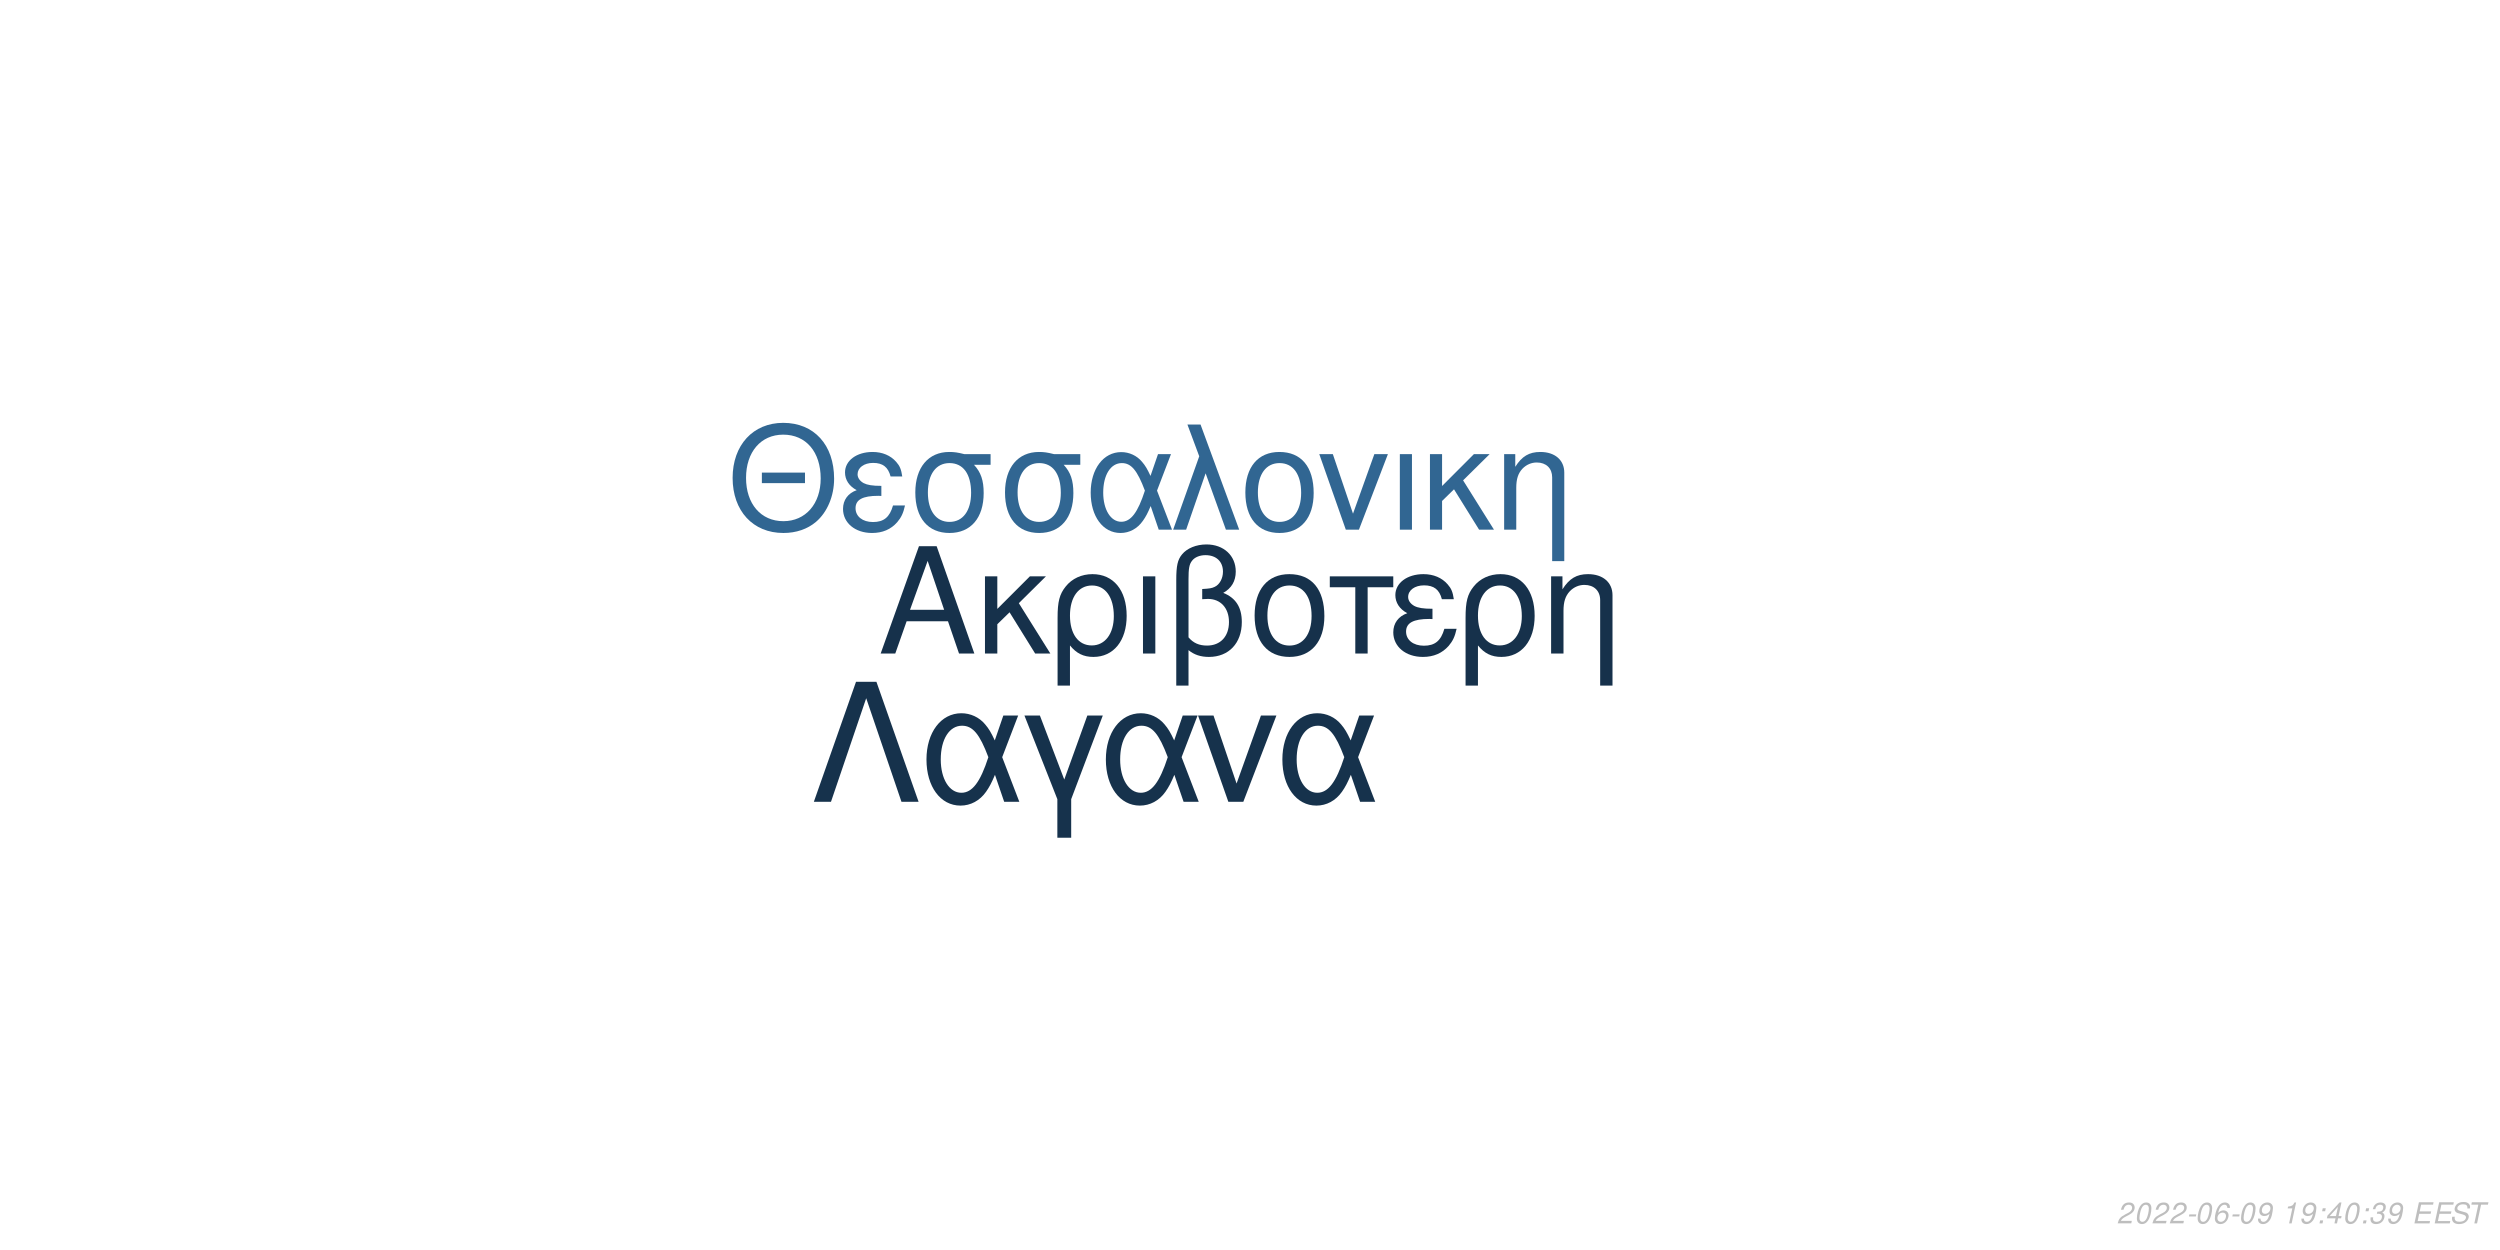
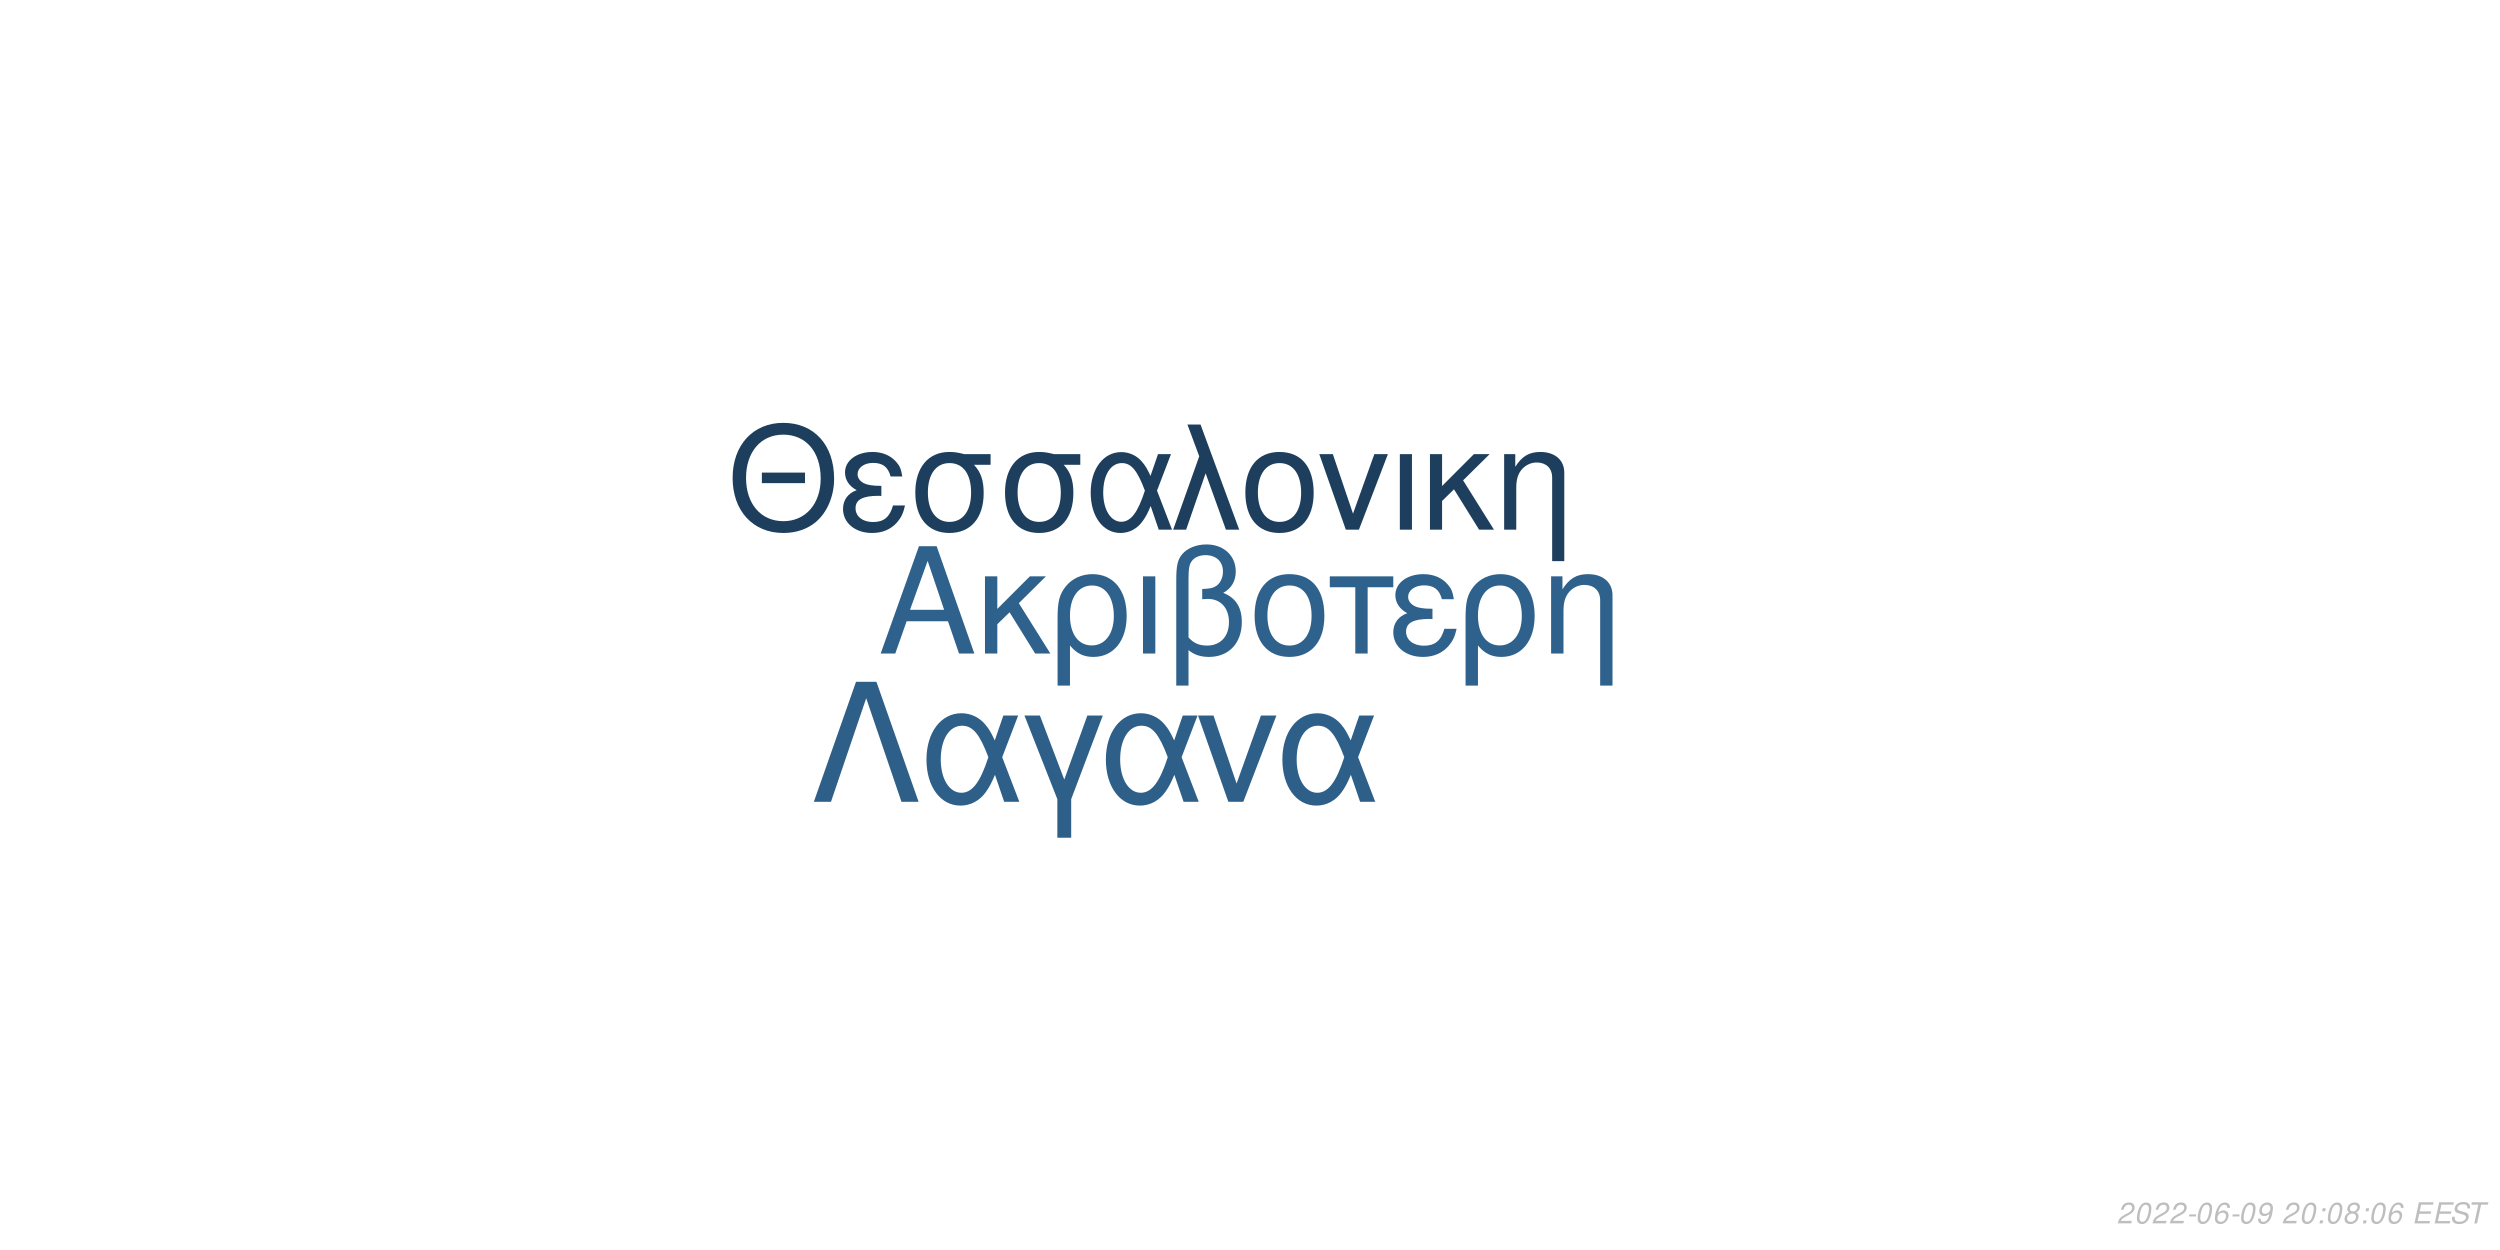
<svg xmlns="http://www.w3.org/2000/svg" xmlns:xlink="http://www.w3.org/1999/xlink" width="864pt" height="432pt" viewBox="0 0 864 432" version="1.1">
  <defs>
    <g>
      <symbol overflow="visible" id="glyph0-0">
        <path style="stroke:none;" d="" />
      </symbol>
      <symbol overflow="visible" id="glyph0-1">
        <path style="stroke:none;" d="M 24.125 -11.141 L 27.938 0 L 33.234 0 L 20.203 -37.094 L 14.094 -37.094 L 0.859 0 L 5.906 0 L 9.828 -11.141 Z M 22.797 -15.109 L 11 -15.109 L 17.094 -32.016 Z M 22.797 -15.109 " />
      </symbol>
      <symbol overflow="visible" id="glyph0-2">
        <path style="stroke:none;" d="M 7.172 -15.422 L 7.172 -26.672 L 2.906 -26.672 L 2.906 0 L 7.172 0 L 7.172 -10.125 L 11.406 -14.25 L 20.25 0 L 25.5 0 L 14.609 -17.406 L 23.969 -26.672 L 18.422 -26.672 Z M 7.172 -15.422 " />
      </symbol>
      <symbol overflow="visible" id="glyph0-3">
        <path style="stroke:none;" d="M 3 11.094 L 7.281 11.094 L 7.281 -2.797 C 9.516 -0.047 11.953 1.172 15.375 1.172 C 22.344 1.172 26.875 -4.422 26.875 -13.031 C 26.875 -21.891 22.297 -27.438 15.062 -27.438 C 11.297 -27.438 7.984 -25.906 5.797 -23.156 C 3.672 -20.516 3 -17.969 3 -12.359 Z M 14.906 -23.516 C 19.547 -23.516 22.438 -19.438 22.438 -12.922 C 22.438 -6.812 19.391 -2.797 14.812 -2.797 C 10.172 -2.797 7.281 -6.766 7.281 -13.125 C 7.281 -19.484 10.234 -23.516 14.906 -23.516 Z M 14.906 -23.516 " />
      </symbol>
      <symbol overflow="visible" id="glyph0-4">
        <path style="stroke:none;" d="M 3.516 0 L 7.781 0 L 7.781 -26.672 L 3.516 -26.672 Z M 3.516 0 " />
      </symbol>
      <symbol overflow="visible" id="glyph0-5">
        <path style="stroke:none;" d="M 4.016 11.094 L 8.25 11.094 L 8.25 -1.172 C 10.172 0.406 12.422 1.172 15.312 1.172 C 22.188 1.172 26.672 -3.609 26.672 -10.891 C 26.672 -15.984 24.578 -19.234 20.25 -20.969 C 23.109 -22.547 24.578 -25.031 24.578 -28.344 C 24.578 -33.844 20.406 -37.703 14.453 -37.703 C 10.938 -37.703 7.734 -36.391 6 -34.25 C 4.484 -32.422 4.016 -30.328 4.016 -25.391 Z M 8.25 -25.656 C 8.25 -29.359 8.5 -30.844 9.469 -32.062 C 10.375 -33.281 12.156 -34 14.094 -34 C 17.812 -34 20.156 -31.812 20.156 -28.297 C 20.156 -25.953 18.984 -23.812 17.297 -23.047 C 16.281 -22.547 15.469 -22.438 12.984 -22.297 L 12.984 -18.781 C 13.734 -18.828 14.344 -18.875 14.969 -18.875 C 19.344 -18.875 22.234 -15.719 22.234 -10.891 C 22.234 -5.906 19.281 -2.75 14.656 -2.75 C 11.953 -2.75 9.922 -3.609 8.25 -5.594 Z M 8.25 -25.656 " />
      </symbol>
      <symbol overflow="visible" id="glyph0-6">
        <path style="stroke:none;" d="M 14.094 -27.438 C 6.562 -27.438 2.094 -22.094 2.094 -13.125 C 2.094 -4.125 6.562 1.172 14.141 1.172 C 21.672 1.172 26.203 -4.172 26.203 -12.922 C 26.203 -22.188 21.828 -27.438 14.094 -27.438 Z M 14.141 -23.516 C 18.938 -23.516 21.781 -19.594 21.781 -12.984 C 21.781 -6.672 18.828 -2.75 14.141 -2.75 C 9.422 -2.75 6.516 -6.672 6.516 -13.125 C 6.516 -19.594 9.422 -23.516 14.141 -23.516 Z M 14.141 -23.516 " />
      </symbol>
      <symbol overflow="visible" id="glyph0-7">
        <path style="stroke:none;" d="M 7.891 0 L 12.156 0 L 12.156 -22.906 L 21.016 -22.906 L 21.016 -26.672 L -0.922 -26.672 L -0.922 -22.906 L 7.891 -22.906 Z M 7.891 0 " />
      </symbol>
      <symbol overflow="visible" id="glyph0-8">
        <path style="stroke:none;" d="M 14.562 -15.469 C 11.344 -15.469 9.562 -15.781 8.297 -16.438 C 6.922 -17.203 6.156 -18.328 6.156 -19.547 C 6.156 -21.891 8.453 -23.562 11.656 -23.562 C 15.062 -23.562 16.953 -22.094 17.812 -18.781 L 21.938 -18.781 C 21.578 -21.266 21.062 -22.5 19.797 -23.922 C 17.812 -26.203 14.906 -27.438 11.453 -27.438 C 5.797 -27.438 1.734 -24.375 1.734 -20.203 C 1.734 -17.609 3.156 -15.375 5.859 -13.938 C 2.797 -12.875 1.016 -10.484 1.016 -7.328 C 1.016 -2.391 5.297 1.172 11.25 1.172 C 14.969 1.172 17.906 -0.109 20.156 -2.641 C 21.578 -4.328 22.297 -5.797 22.906 -8.547 L 18.672 -8.547 C 17.5 -4.422 15.422 -2.703 11.609 -2.703 C 7.938 -2.703 5.438 -4.688 5.438 -7.578 C 5.438 -10.578 7.938 -11.953 13.484 -11.953 C 13.641 -11.953 14.094 -11.953 14.562 -11.906 Z M 14.562 -15.469 " />
      </symbol>
      <symbol overflow="visible" id="glyph0-9">
        <path style="stroke:none;" d="M 3.562 -26.672 L 3.562 0 L 7.844 0 L 7.844 -14.703 C 7.844 -17.906 8.5 -19.891 10.031 -21.531 C 11.406 -22.953 13.188 -23.719 15.062 -23.719 C 18.375 -23.719 20.516 -21.672 20.516 -18.469 L 20.516 11.094 L 24.781 11.094 L 24.781 -20.156 C 24.781 -24.578 21.469 -27.438 16.328 -27.438 C 12.359 -27.438 9.828 -25.906 7.484 -22.188 L 7.484 -26.672 Z M 3.562 -26.672 " />
      </symbol>
      <symbol overflow="visible" id="glyph1-0">
        <path style="stroke:none;" d="" />
      </symbol>
      <symbol overflow="visible" id="glyph1-1">
        <path style="stroke:none;" d="M 26.859 -19.734 L 11.953 -19.734 L 11.953 -16.094 L 26.859 -16.094 Z M 19.328 -36.922 C 8.922 -36.922 1.844 -29.25 1.844 -17.891 C 1.844 -6.484 8.875 1.141 19.391 1.141 C 23.812 1.141 27.703 -0.203 30.641 -2.688 C 34.578 -6.031 36.922 -11.656 36.922 -17.594 C 36.922 -29.297 30 -36.922 19.328 -36.922 Z M 19.328 -32.844 C 27.203 -32.844 32.281 -26.906 32.281 -17.688 C 32.281 -8.922 27.062 -2.938 19.391 -2.938 C 11.609 -2.938 6.484 -8.922 6.484 -17.891 C 6.484 -26.859 11.609 -32.844 19.328 -32.844 Z M 19.328 -32.844 " />
      </symbol>
      <symbol overflow="visible" id="glyph1-2">
        <path style="stroke:none;" d="M 14.25 -15.141 C 11.109 -15.141 9.375 -15.453 8.125 -16.094 C 6.781 -16.844 6.031 -17.938 6.031 -19.141 C 6.031 -21.422 8.266 -23.078 11.406 -23.078 C 14.75 -23.078 16.594 -21.625 17.438 -18.391 L 21.469 -18.391 C 21.125 -20.828 20.625 -22.031 19.391 -23.422 C 17.438 -25.656 14.594 -26.859 11.219 -26.859 C 5.688 -26.859 1.688 -23.875 1.688 -19.781 C 1.688 -17.234 3.094 -15.047 5.734 -13.656 C 2.734 -12.609 1 -10.266 1 -7.172 C 1 -2.344 5.188 1.141 11.016 1.141 C 14.656 1.141 17.547 -0.094 19.734 -2.594 C 21.125 -4.234 21.828 -5.688 22.422 -8.375 L 18.281 -8.375 C 17.141 -4.328 15.094 -2.641 11.359 -2.641 C 7.766 -2.641 5.328 -4.578 5.328 -7.422 C 5.328 -10.359 7.766 -11.703 13.203 -11.703 C 13.359 -11.703 13.797 -11.703 14.25 -11.656 Z M 14.25 -15.141 " />
      </symbol>
      <symbol overflow="visible" id="glyph1-3">
        <path style="stroke:none;" d="M 29 -26.109 L 19.938 -26.109 C 17.594 -26.703 16.438 -26.859 14.703 -26.859 C 7.469 -26.859 2.984 -21.469 2.984 -12.859 C 2.984 -4.031 7.375 1.141 14.797 1.141 C 22.172 1.141 26.609 -4.078 26.609 -12.656 C 26.609 -17.047 25.656 -19.828 23.266 -22.422 L 29 -22.422 Z M 14.797 -23.016 C 19.531 -23.016 22.266 -19.234 22.266 -12.75 C 22.266 -6.531 19.438 -2.688 14.797 -2.688 C 10.172 -2.688 7.328 -6.531 7.328 -12.859 C 7.328 -19.188 10.172 -23.016 14.797 -23.016 Z M 14.797 -23.016 " />
      </symbol>
      <symbol overflow="visible" id="glyph1-4">
        <path style="stroke:none;" d="M 29.344 -26.109 L 24.859 -26.109 L 22.266 -18.578 C 21.125 -21.031 20.484 -22.125 19.328 -23.469 C 17.547 -25.609 14.906 -26.812 12.156 -26.812 C 5.984 -26.812 1.594 -20.984 1.594 -12.812 C 1.594 -4.578 5.828 1.141 11.906 1.141 C 14.953 1.141 17.734 -0.344 19.625 -3.047 C 20.672 -4.531 21.281 -5.688 22.328 -8.172 L 25.109 0 L 29.703 0 L 24.516 -13.5 Z M 20.328 -13.5 C 17.891 -5.922 15.453 -2.734 12.156 -2.734 C 8.516 -2.734 5.922 -6.922 5.922 -12.812 C 5.922 -18.938 8.516 -23.016 12.359 -23.016 C 15.594 -23.016 17.688 -20.531 20.328 -13.5 Z M 20.328 -13.5 " />
      </symbol>
      <symbol overflow="visible" id="glyph1-5">
        <path style="stroke:none;" d="M 1.094 0 L 5.578 0 L 12.312 -19.484 L 19.328 0 L 23.922 0 L 10.562 -36.328 L 6.031 -36.328 L 10.109 -25.359 Z M 1.094 0 " />
      </symbol>
      <symbol overflow="visible" id="glyph1-6">
        <path style="stroke:none;" d="M 13.797 -26.859 C 6.422 -26.859 2.047 -21.625 2.047 -12.859 C 2.047 -4.031 6.422 1.141 13.859 1.141 C 21.234 1.141 25.656 -4.078 25.656 -12.656 C 25.656 -21.719 21.375 -26.859 13.797 -26.859 Z M 13.859 -23.016 C 18.531 -23.016 21.328 -19.188 21.328 -12.703 C 21.328 -6.531 18.438 -2.688 13.859 -2.688 C 9.219 -2.688 6.375 -6.531 6.375 -12.859 C 6.375 -19.188 9.219 -23.016 13.859 -23.016 Z M 13.859 -23.016 " />
      </symbol>
      <symbol overflow="visible" id="glyph1-7">
        <path style="stroke:none;" d="M 14.297 0 L 24.312 -26.109 L 19.625 -26.109 L 12.25 -5.531 L 5.281 -26.109 L 0.594 -26.109 L 9.766 0 Z M 14.297 0 " />
      </symbol>
      <symbol overflow="visible" id="glyph1-8">
        <path style="stroke:none;" d="M 3.438 0 L 7.625 0 L 7.625 -26.109 L 3.438 -26.109 Z M 3.438 0 " />
      </symbol>
      <symbol overflow="visible" id="glyph1-9">
        <path style="stroke:none;" d="M 7.031 -15.094 L 7.031 -26.109 L 2.844 -26.109 L 2.844 0 L 7.031 0 L 7.031 -9.922 L 11.156 -13.953 L 19.828 0 L 24.969 0 L 14.297 -17.047 L 23.469 -26.109 L 18.031 -26.109 Z M 7.031 -15.094 " />
      </symbol>
      <symbol overflow="visible" id="glyph1-10">
        <path style="stroke:none;" d="M 3.484 -26.109 L 3.484 0 L 7.672 0 L 7.672 -14.406 C 7.672 -17.547 8.328 -19.484 9.812 -21.078 C 11.156 -22.469 12.906 -23.219 14.75 -23.219 C 17.984 -23.219 20.078 -21.234 20.078 -18.094 L 20.078 10.859 L 24.266 10.859 L 24.266 -19.734 C 24.266 -24.062 21.031 -26.859 16 -26.859 C 12.109 -26.859 9.609 -25.359 7.328 -21.719 L 7.328 -26.109 Z M 3.484 -26.109 " />
      </symbol>
      <symbol overflow="visible" id="glyph2-0">
        <path style="stroke:none;" d="" />
      </symbol>
      <symbol overflow="visible" id="glyph2-1">
        <path style="stroke:none;" d="M 22.531 -41.484 L 15.484 -41.484 L 0.906 0 L 6.828 0 L 19 -35.797 L 31.188 0 L 37.109 0 Z M 22.531 -41.484 " />
      </symbol>
      <symbol overflow="visible" id="glyph2-2">
        <path style="stroke:none;" d="M 33.516 -29.812 L 28.391 -29.812 L 25.438 -21.219 C 24.125 -24.016 23.391 -25.266 22.078 -26.797 C 20.031 -29.25 17.016 -30.609 13.891 -30.609 C 6.828 -30.609 1.828 -23.953 1.828 -14.625 C 1.828 -5.234 6.656 1.312 13.594 1.312 C 17.078 1.312 20.266 -0.391 22.422 -3.469 C 23.609 -5.172 24.297 -6.484 25.5 -9.328 L 28.688 0 L 33.922 0 L 28 -15.422 Z M 23.219 -15.422 C 20.422 -6.766 17.641 -3.125 13.891 -3.125 C 9.734 -3.125 6.766 -7.906 6.766 -14.625 C 6.766 -21.625 9.734 -26.297 14.109 -26.297 C 17.812 -26.297 20.203 -23.453 23.219 -15.422 Z M 23.219 -15.422 " />
      </symbol>
      <symbol overflow="visible" id="glyph2-3">
        <path style="stroke:none;" d="M 12.062 12.406 L 16.844 12.406 L 16.844 -0.906 L 27.766 -29.812 L 22.422 -29.812 L 14.453 -7.688 L 6.031 -29.812 L 0.688 -29.812 L 12.062 -0.906 Z M 12.062 12.406 " />
      </symbol>
      <symbol overflow="visible" id="glyph2-4">
        <path style="stroke:none;" d="M 16.328 0 L 27.766 -29.812 L 22.422 -29.812 L 14 -6.312 L 6.031 -29.812 L 0.688 -29.812 L 11.156 0 Z M 16.328 0 " />
      </symbol>
      <symbol overflow="visible" id="glyph3-0">
        <path style="stroke:none;" d="" />
      </symbol>
      <symbol overflow="visible" id="glyph3-1">
        <path style="stroke:none;" d="M 5.234 -0.875 L 1.469 -0.875 C 1.641 -1.375 2.203 -1.891 3.109 -2.344 L 4.234 -2.938 C 5.562 -3.625 6.219 -4.469 6.219 -5.484 C 6.219 -5.938 6.062 -6.359 5.797 -6.656 C 5.469 -7.047 4.984 -7.234 4.312 -7.234 C 2.766 -7.234 1.891 -6.453 1.484 -4.734 L 2.375 -4.734 C 2.484 -5.188 2.609 -5.484 2.797 -5.75 C 3.094 -6.203 3.609 -6.453 4.188 -6.453 C 4.891 -6.453 5.344 -6.031 5.344 -5.375 C 5.344 -4.703 4.859 -4.094 4.016 -3.656 L 2.984 -3.125 C 1.234 -2.188 0.797 -1.656 0.344 -0.016 L 5.047 -0.016 Z M 5.234 -0.875 " />
      </symbol>
      <symbol overflow="visible" id="glyph3-2">
        <path style="stroke:none;" d="M 4.203 -7.234 C 3.375 -7.234 2.688 -6.812 2.125 -5.984 C 1.484 -5.047 0.984 -3.188 0.984 -1.734 C 0.984 -1.109 1.172 -0.562 1.484 -0.266 C 1.797 0.047 2.281 0.234 2.766 0.234 C 3.625 0.234 4.281 -0.156 4.859 -1.016 C 5.516 -1.953 6 -3.797 6 -5.266 C 6 -6.5 5.328 -7.234 4.203 -7.234 Z M 4.094 -6.453 C 4.734 -6.453 5.125 -5.984 5.125 -5.156 C 5.125 -4.203 4.781 -2.625 4.406 -1.812 C 3.984 -0.938 3.516 -0.547 2.875 -0.547 C 2.25 -0.547 1.875 -1.031 1.875 -1.828 C 1.875 -2.797 2.203 -4.344 2.594 -5.203 C 2.984 -6.047 3.453 -6.453 4.094 -6.453 Z M 4.094 -6.453 " />
      </symbol>
      <symbol overflow="visible" id="glyph3-3">
        <path style="stroke:none;" d="M 3.516 -3.125 L 1.125 -3.125 L 0.969 -2.406 L 3.359 -2.406 Z M 3.516 -3.125 " />
      </symbol>
      <symbol overflow="visible" id="glyph3-4">
        <path style="stroke:none;" d="M 6.125 -5.344 L 6.141 -5.625 C 6.141 -6.609 5.453 -7.234 4.391 -7.234 C 3.438 -7.234 2.641 -6.719 2.016 -5.703 C 1.422 -4.781 0.938 -2.953 0.938 -1.688 C 0.938 -0.516 1.688 0.234 2.859 0.234 C 3.703 0.234 4.438 -0.156 5 -0.875 C 5.406 -1.422 5.672 -2.156 5.672 -2.766 C 5.672 -3.812 4.969 -4.5 3.906 -4.5 C 3.234 -4.5 2.672 -4.234 2.094 -3.625 C 2.406 -5.375 3.234 -6.453 4.25 -6.453 C 4.703 -6.453 5.062 -6.234 5.172 -5.844 C 5.203 -5.719 5.234 -5.578 5.25 -5.344 Z M 3.656 -3.734 C 4.344 -3.734 4.797 -3.281 4.797 -2.625 C 4.797 -1.469 3.984 -0.547 2.984 -0.547 C 2.297 -0.547 1.812 -1.047 1.812 -1.766 C 1.812 -2.859 2.625 -3.734 3.656 -3.734 Z M 3.656 -3.734 " />
      </symbol>
      <symbol overflow="visible" id="glyph3-5">
        <path style="stroke:none;" d="M 0.844 -1.656 C 0.844 -1.547 0.844 -1.438 0.844 -1.375 C 0.844 -0.406 1.531 0.234 2.578 0.234 C 3.203 0.234 3.766 0.016 4.297 -0.438 C 4.938 -1 5.312 -1.656 5.594 -2.719 C 5.844 -3.672 6.016 -4.766 6.016 -5.375 C 6.016 -5.844 5.844 -6.328 5.547 -6.656 C 5.203 -7.031 4.703 -7.234 4.062 -7.234 C 2.516 -7.234 1.297 -5.938 1.297 -4.266 C 1.297 -3.203 1.984 -2.547 3.047 -2.547 C 3.484 -2.547 3.953 -2.672 4.281 -2.891 C 4.406 -2.984 4.547 -3.078 4.828 -3.344 C 4.438 -1.484 3.703 -0.547 2.703 -0.547 C 2.109 -0.547 1.719 -0.938 1.719 -1.547 L 1.719 -1.656 Z M 3.953 -6.453 C 4.625 -6.453 5.141 -5.953 5.141 -5.281 C 5.141 -4.188 4.312 -3.312 3.297 -3.312 C 2.594 -3.312 2.172 -3.734 2.172 -4.453 C 2.172 -5.562 2.984 -6.453 3.953 -6.453 Z M 3.953 -6.453 " />
      </symbol>
      <symbol overflow="visible" id="glyph3-6">
        <path style="stroke:none;" d="" />
      </symbol>
      <symbol overflow="visible" id="glyph3-7">
-         <path style="stroke:none;" d="M 3.703 -5.188 L 2.594 0 L 3.469 0 L 5.016 -7.234 L 4.438 -7.234 C 3.906 -6.156 3.688 -6.016 2.234 -5.812 L 2.109 -5.188 Z M 3.703 -5.188 " />
+         <path style="stroke:none;" d="M 2.359 -1.031 L 1.312 -1.031 L 1.094 0 L 2.141 0 Z M 3.266 -5.234 L 2.219 -5.234 L 2 -4.203 L 3.047 -4.203 Z M 3.266 -5.234 " />
      </symbol>
      <symbol overflow="visible" id="glyph3-8">
-         <path style="stroke:none;" d="M 2.359 -1.031 L 1.312 -1.031 L 1.094 0 L 2.141 0 Z M 3.266 -5.234 L 2.219 -5.234 L 2 -4.203 L 3.047 -4.203 Z M 3.266 -5.234 " />
+         <path style="stroke:none;" d="M 4.766 -3.797 C 5.078 -3.969 5.234 -4.078 5.438 -4.234 C 5.812 -4.594 6.062 -5.172 6.062 -5.734 C 6.062 -6.625 5.344 -7.234 4.266 -7.234 C 2.812 -7.234 1.703 -6.219 1.703 -4.875 C 1.703 -4.406 1.875 -4.125 2.359 -3.812 C 1.297 -3.312 0.75 -2.516 0.75 -1.469 C 0.75 -0.438 1.547 0.234 2.812 0.234 C 3.656 0.234 4.359 -0.094 4.938 -0.734 C 5.359 -1.234 5.609 -1.859 5.609 -2.438 C 5.609 -3.047 5.312 -3.516 4.766 -3.797 Z M 4.109 -6.453 C 4.797 -6.453 5.188 -6.125 5.188 -5.578 C 5.188 -5.266 5.062 -4.922 4.859 -4.672 C 4.562 -4.312 4.188 -4.156 3.656 -4.156 C 2.984 -4.156 2.594 -4.453 2.594 -4.984 C 2.594 -5.859 3.203 -6.453 4.109 -6.453 Z M 3.453 -3.406 C 4.234 -3.406 4.734 -2.984 4.734 -2.312 C 4.734 -1.312 3.922 -0.547 2.875 -0.547 C 2.125 -0.547 1.625 -0.969 1.625 -1.625 C 1.625 -2.609 2.438 -3.406 3.453 -3.406 Z M 3.453 -3.406 " />
      </symbol>
      <symbol overflow="visible" id="glyph3-9">
-         <path style="stroke:none;" d="M 3.625 -1.75 L 3.266 0 L 4.141 0 L 4.516 -1.75 L 5.562 -1.75 L 5.734 -2.531 L 4.688 -2.531 L 5.688 -7.234 L 5.016 -7.234 L 0.844 -2.672 L 0.641 -1.75 Z M 3.797 -2.531 L 1.594 -2.531 L 4.469 -5.703 Z M 3.797 -2.531 " />
+         <path style="stroke:none;" d="M 2.547 -3.312 L 6.5 -3.312 L 6.688 -4.141 L 2.719 -4.141 L 3.219 -6.469 L 7.344 -6.469 L 7.516 -7.297 L 2.453 -7.297 L 0.906 0 L 6.125 0 L 6.297 -0.812 L 2.016 -0.812 Z M 2.547 -3.312 " />
      </symbol>
      <symbol overflow="visible" id="glyph3-10">
-         <path style="stroke:none;" d="M 2.922 -3.312 C 3.125 -3.344 3.234 -3.344 3.375 -3.344 C 4.203 -3.344 4.688 -3 4.688 -2.406 C 4.688 -1.312 3.906 -0.547 2.781 -0.547 C 2.047 -0.547 1.594 -0.938 1.594 -1.562 C 1.594 -1.719 1.609 -1.844 1.656 -2.094 L 0.766 -2.094 C 0.734 -1.797 0.719 -1.641 0.719 -1.469 C 0.719 -0.375 1.406 0.234 2.641 0.234 C 3.547 0.234 4.297 -0.078 4.812 -0.656 C 5.266 -1.156 5.562 -1.875 5.562 -2.547 C 5.562 -3.125 5.344 -3.453 4.797 -3.734 C 5.641 -4.234 6.016 -4.844 6.016 -5.734 C 6.016 -6.656 5.312 -7.234 4.203 -7.234 C 3.375 -7.234 2.672 -6.938 2.188 -6.375 C 1.891 -6.031 1.703 -5.641 1.516 -4.906 L 2.391 -4.906 C 2.5 -5.359 2.594 -5.594 2.734 -5.812 C 3.047 -6.234 3.516 -6.453 4.078 -6.453 C 4.734 -6.453 5.141 -6.125 5.141 -5.578 C 5.141 -5.188 5.016 -4.797 4.797 -4.547 C 4.516 -4.234 4 -4.062 3.266 -4.062 L 3.078 -4.062 Z M 2.922 -3.312 " />
+         <path style="stroke:none;" d="M 7.062 -5.156 C 7.125 -5.438 7.141 -5.562 7.141 -5.703 C 7.141 -6.156 6.938 -6.594 6.594 -6.891 C 6.188 -7.25 5.656 -7.406 4.875 -7.406 C 3.844 -7.406 3.047 -7.125 2.5 -6.562 C 2.094 -6.141 1.781 -5.438 1.781 -4.922 C 1.781 -4.297 2.219 -3.766 2.891 -3.562 L 4.594 -3.094 C 5.406 -2.859 5.734 -2.578 5.734 -2.094 C 5.734 -1.781 5.547 -1.406 5.266 -1.141 C 4.844 -0.766 4.266 -0.578 3.453 -0.578 C 2.328 -0.578 1.812 -0.984 1.812 -1.906 C 1.812 -2.047 1.812 -2.125 1.844 -2.312 L 0.984 -2.312 C 0.906 -2.062 0.891 -1.906 0.891 -1.688 C 0.891 -0.484 1.797 0.234 3.297 0.234 C 4.359 0.234 5.234 -0.062 5.812 -0.609 C 6.344 -1.078 6.688 -1.797 6.688 -2.375 C 6.688 -2.641 6.609 -2.906 6.453 -3.156 C 6.234 -3.5 5.938 -3.703 5.469 -3.828 L 3.75 -4.312 C 2.984 -4.547 2.734 -4.734 2.734 -5.188 C 2.734 -5.547 2.875 -5.844 3.188 -6.109 C 3.547 -6.438 4.031 -6.594 4.703 -6.594 C 5.266 -6.594 5.688 -6.484 5.906 -6.297 C 6.094 -6.125 6.219 -5.797 6.219 -5.516 C 6.219 -5.422 6.203 -5.344 6.188 -5.156 Z M 7.062 -5.156 " />
      </symbol>
      <symbol overflow="visible" id="glyph3-11">
-         <path style="stroke:none;" d="M 2.547 -3.312 L 6.5 -3.312 L 6.688 -4.141 L 2.719 -4.141 L 3.219 -6.469 L 7.344 -6.469 L 7.516 -7.297 L 2.453 -7.297 L 0.906 0 L 6.125 0 L 6.297 -0.812 L 2.016 -0.812 Z M 2.547 -3.312 " />
-       </symbol>
-       <symbol overflow="visible" id="glyph3-12">
-         <path style="stroke:none;" d="M 7.062 -5.156 C 7.125 -5.438 7.141 -5.562 7.141 -5.703 C 7.141 -6.156 6.938 -6.594 6.594 -6.891 C 6.188 -7.25 5.656 -7.406 4.875 -7.406 C 3.844 -7.406 3.047 -7.125 2.5 -6.562 C 2.094 -6.141 1.781 -5.438 1.781 -4.922 C 1.781 -4.297 2.219 -3.766 2.891 -3.562 L 4.594 -3.094 C 5.406 -2.859 5.734 -2.578 5.734 -2.094 C 5.734 -1.781 5.547 -1.406 5.266 -1.141 C 4.844 -0.766 4.266 -0.578 3.453 -0.578 C 2.328 -0.578 1.812 -0.984 1.812 -1.906 C 1.812 -2.047 1.812 -2.125 1.844 -2.312 L 0.984 -2.312 C 0.906 -2.062 0.891 -1.906 0.891 -1.688 C 0.891 -0.484 1.797 0.234 3.297 0.234 C 4.359 0.234 5.234 -0.062 5.812 -0.609 C 6.344 -1.078 6.688 -1.797 6.688 -2.375 C 6.688 -2.641 6.609 -2.906 6.453 -3.156 C 6.234 -3.5 5.938 -3.703 5.469 -3.828 L 3.75 -4.312 C 2.984 -4.547 2.734 -4.734 2.734 -5.188 C 2.734 -5.547 2.875 -5.844 3.188 -6.109 C 3.547 -6.438 4.031 -6.594 4.703 -6.594 C 5.266 -6.594 5.688 -6.484 5.906 -6.297 C 6.094 -6.125 6.219 -5.797 6.219 -5.516 C 6.219 -5.422 6.203 -5.344 6.188 -5.156 Z M 7.062 -5.156 " />
-       </symbol>
-       <symbol overflow="visible" id="glyph3-13">
        <path style="stroke:none;" d="M 4.938 -6.469 L 7.312 -6.469 L 7.484 -7.297 L 1.75 -7.297 L 1.578 -6.469 L 3.984 -6.469 L 2.609 0 L 3.547 0 Z M 4.938 -6.469 " />
      </symbol>
    </g>
  </defs>
  <g id="surface1">
    <rect x="0" y="0" width="864" height="432" style="fill:rgb(100%,100%,100%);fill-opacity:1;stroke:none;" />
-     <g style="fill:rgb(8.627%,19.216%,29.412%);fill-opacity:1;">
+     <g style="fill:rgb(18.039%,38.039%,54.51%);fill-opacity:1;">
      <use xlink:href="#glyph0-1" x="303.5" y="225.861" />
      <use xlink:href="#glyph0-2" x="337.5" y="225.861" />
      <use xlink:href="#glyph0-3" x="362.5" y="225.861" />
      <use xlink:href="#glyph0-4" x="391.5" y="225.861" />
      <use xlink:href="#glyph0-5" x="402.5" y="225.861" />
      <use xlink:href="#glyph0-6" x="431.5" y="225.861" />
      <use xlink:href="#glyph0-7" x="460.5" y="225.861" />
      <use xlink:href="#glyph0-8" x="480.5" y="225.861" />
      <use xlink:href="#glyph0-3" x="503.5" y="225.861" />
      <use xlink:href="#glyph0-9" x="532.5" y="225.861" />
    </g>
-     <g style="fill:rgb(19.216%,40%,57.255%);fill-opacity:1;">
+     <g style="fill:rgb(11.373%,24.314%,36.078%);fill-opacity:1;">
      <use xlink:href="#glyph1-1" x="251.348" y="183.058" />
      <use xlink:href="#glyph1-2" x="290.348" y="183.058" />
      <use xlink:href="#glyph1-3" x="313.348" y="183.058" />
      <use xlink:href="#glyph1-3" x="344.348" y="183.058" />
      <use xlink:href="#glyph1-4" x="375.348" y="183.058" />
      <use xlink:href="#glyph1-5" x="404.348" y="183.058" />
      <use xlink:href="#glyph1-6" x="428.348" y="183.058" />
      <use xlink:href="#glyph1-7" x="455.348" y="183.058" />
      <use xlink:href="#glyph1-8" x="480.348" y="183.058" />
      <use xlink:href="#glyph1-9" x="491.348" y="183.058" />
      <use xlink:href="#glyph1-10" x="516.348" y="183.058" />
    </g>
-     <g style="fill:rgb(8.627%,19.608%,29.804%);fill-opacity:1;">
+     <g style="fill:rgb(17.647%,37.255%,53.725%);fill-opacity:1;">
      <use xlink:href="#glyph2-1" x="280.359" y="277.105" />
      <use xlink:href="#glyph2-2" x="318.359" y="277.105" />
      <use xlink:href="#glyph2-3" x="353.359" y="277.105" />
      <use xlink:href="#glyph2-2" x="380.359" y="277.105" />
      <use xlink:href="#glyph2-4" x="413.359" y="277.105" />
      <use xlink:href="#glyph2-2" x="441.359" y="277.105" />
    </g>
    <g style="fill:rgb(74.51%,74.51%,74.51%);fill-opacity:1;">
      <use xlink:href="#glyph3-1" x="731.52" y="422.81" />
      <use xlink:href="#glyph3-2" x="737.52" y="422.81" />
      <use xlink:href="#glyph3-1" x="743.52" y="422.81" />
      <use xlink:href="#glyph3-1" x="749.52" y="422.81" />
      <use xlink:href="#glyph3-3" x="755.52" y="422.81" />
      <use xlink:href="#glyph3-2" x="758.52" y="422.81" />
      <use xlink:href="#glyph3-4" x="764.52" y="422.81" />
      <use xlink:href="#glyph3-3" x="770.52" y="422.81" />
      <use xlink:href="#glyph3-2" x="773.52" y="422.81" />
      <use xlink:href="#glyph3-5" x="779.52" y="422.81" />
      <use xlink:href="#glyph3-6" x="785.52" y="422.81" />
-       <use xlink:href="#glyph3-7" x="788.52" y="422.81" />
-       <use xlink:href="#glyph3-5" x="794.52" y="422.81" />
-       <use xlink:href="#glyph3-8" x="800.52" y="422.81" />
-       <use xlink:href="#glyph3-9" x="803.52" y="422.81" />
-       <use xlink:href="#glyph3-2" x="809.52" y="422.81" />
-       <use xlink:href="#glyph3-8" x="815.52" y="422.81" />
-       <use xlink:href="#glyph3-10" x="818.52" y="422.81" />
-       <use xlink:href="#glyph3-5" x="824.52" y="422.81" />
+       <use xlink:href="#glyph3-1" x="788.52" y="422.81" />
+       <use xlink:href="#glyph3-2" x="794.52" y="422.81" />
+       <use xlink:href="#glyph3-7" x="800.52" y="422.81" />
+       <use xlink:href="#glyph3-2" x="803.52" y="422.81" />
+       <use xlink:href="#glyph3-8" x="809.52" y="422.81" />
+       <use xlink:href="#glyph3-7" x="815.52" y="422.81" />
+       <use xlink:href="#glyph3-2" x="818.52" y="422.81" />
+       <use xlink:href="#glyph3-4" x="824.52" y="422.81" />
      <use xlink:href="#glyph3-6" x="830.52" y="422.81" />
-       <use xlink:href="#glyph3-11" x="833.52" y="422.81" />
-       <use xlink:href="#glyph3-11" x="840.52" y="422.81" />
-       <use xlink:href="#glyph3-12" x="846.52" y="422.81" />
-       <use xlink:href="#glyph3-13" x="852.52" y="422.81" />
+       <use xlink:href="#glyph3-9" x="833.52" y="422.81" />
+       <use xlink:href="#glyph3-9" x="840.52" y="422.81" />
+       <use xlink:href="#glyph3-10" x="846.52" y="422.81" />
+       <use xlink:href="#glyph3-11" x="852.52" y="422.81" />
    </g>
  </g>
</svg>
